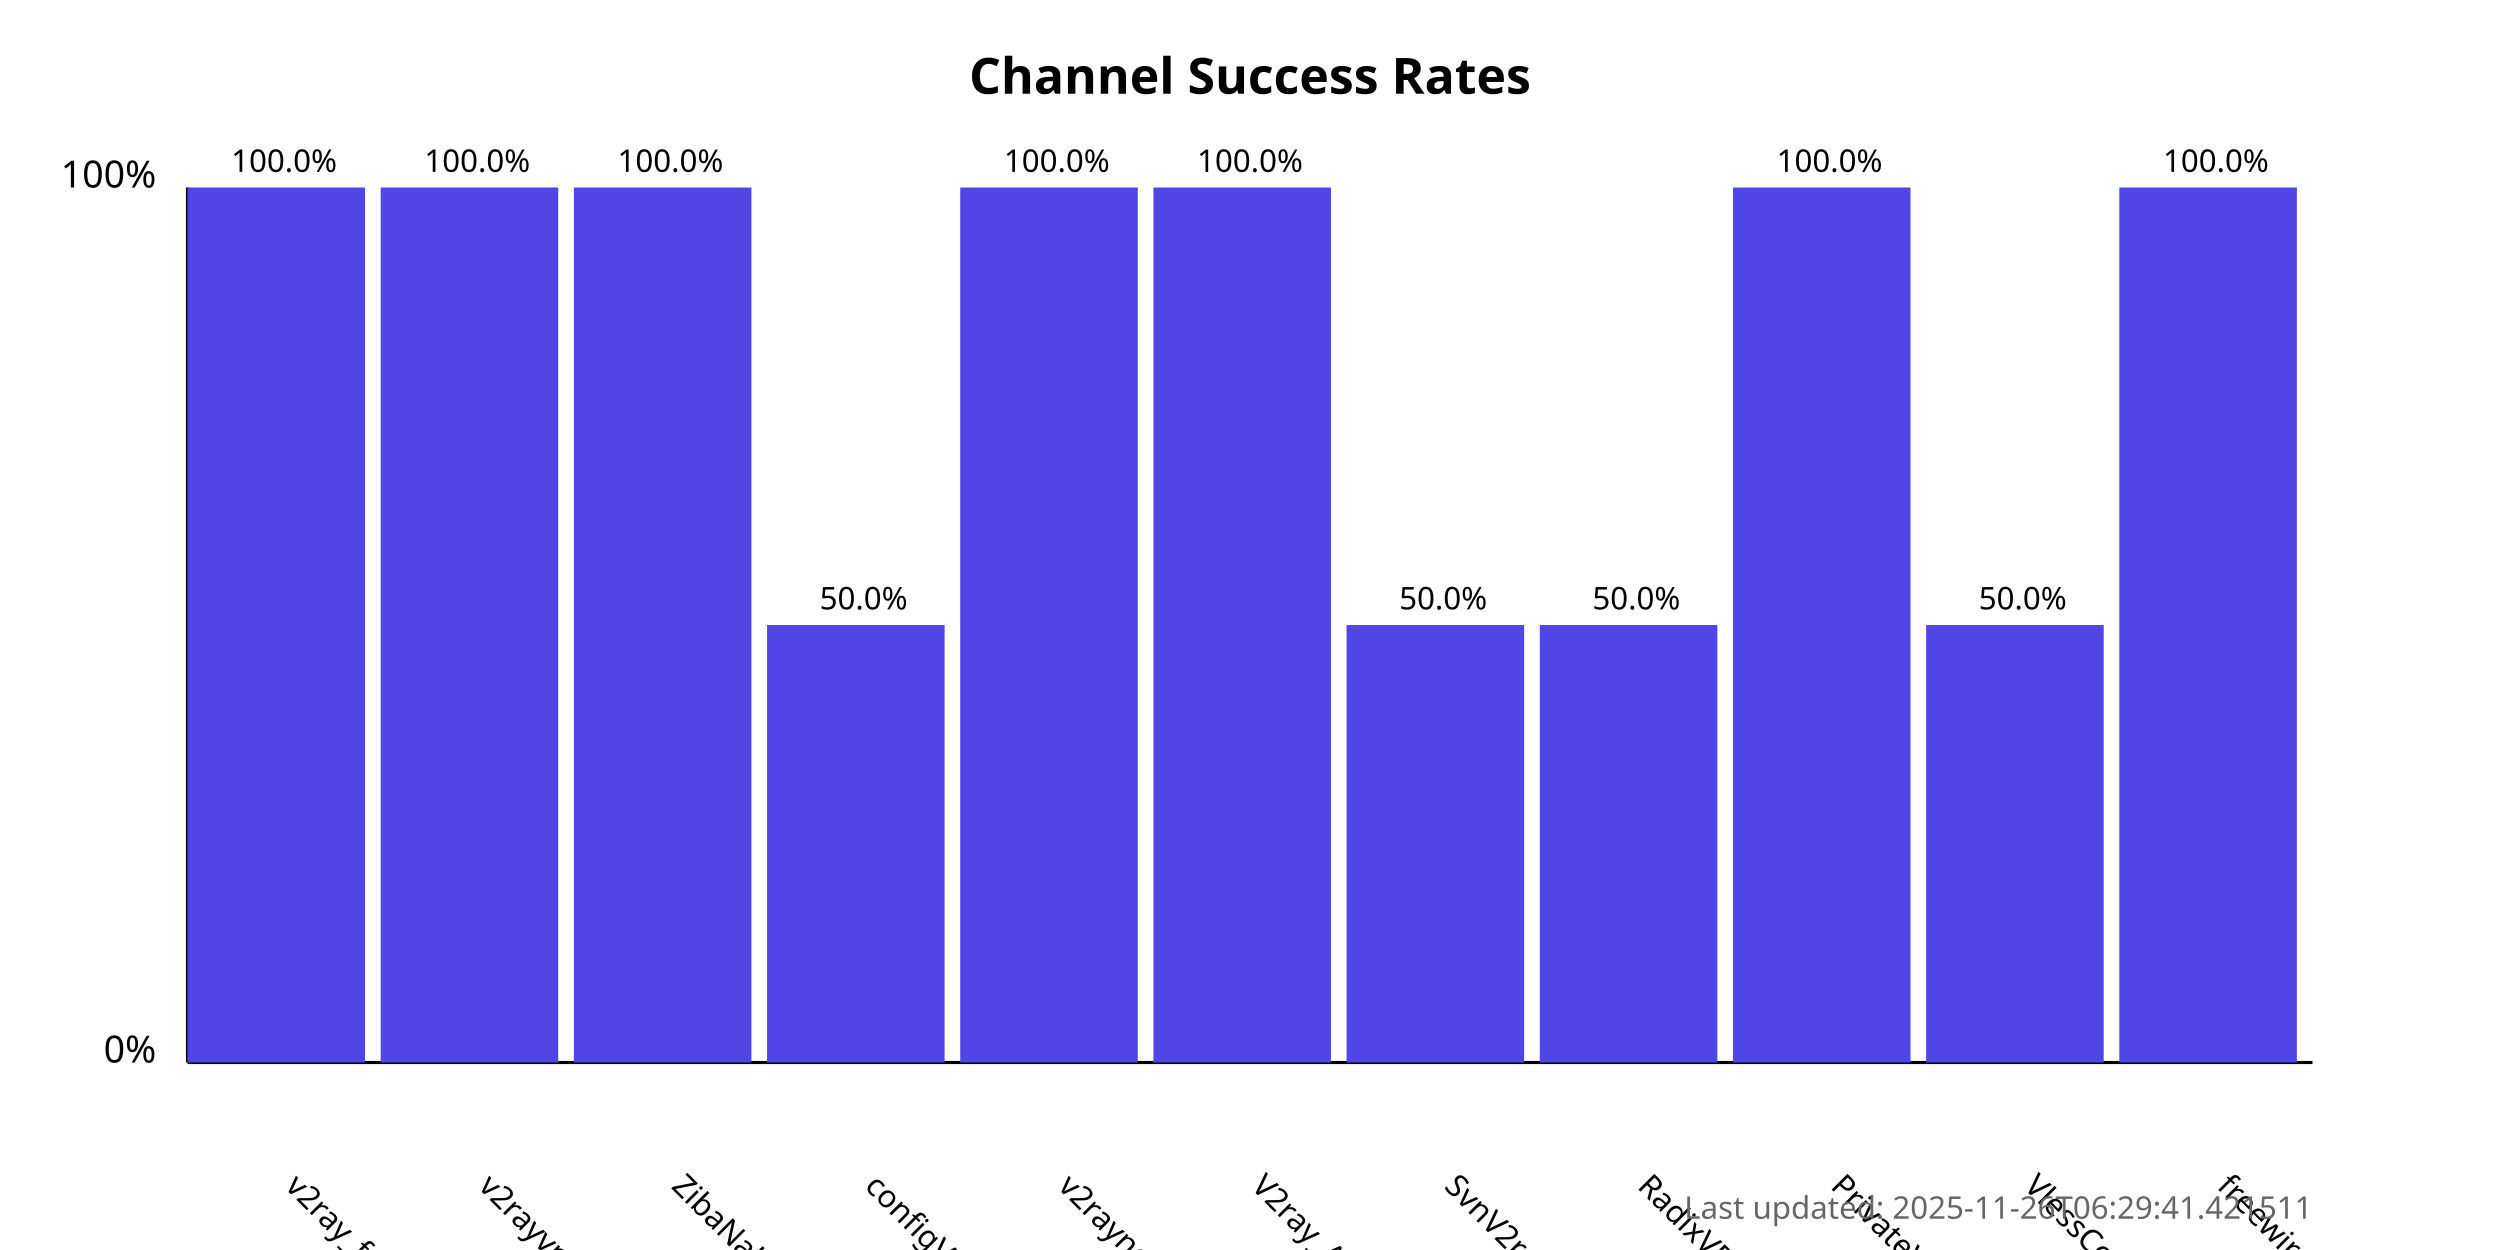
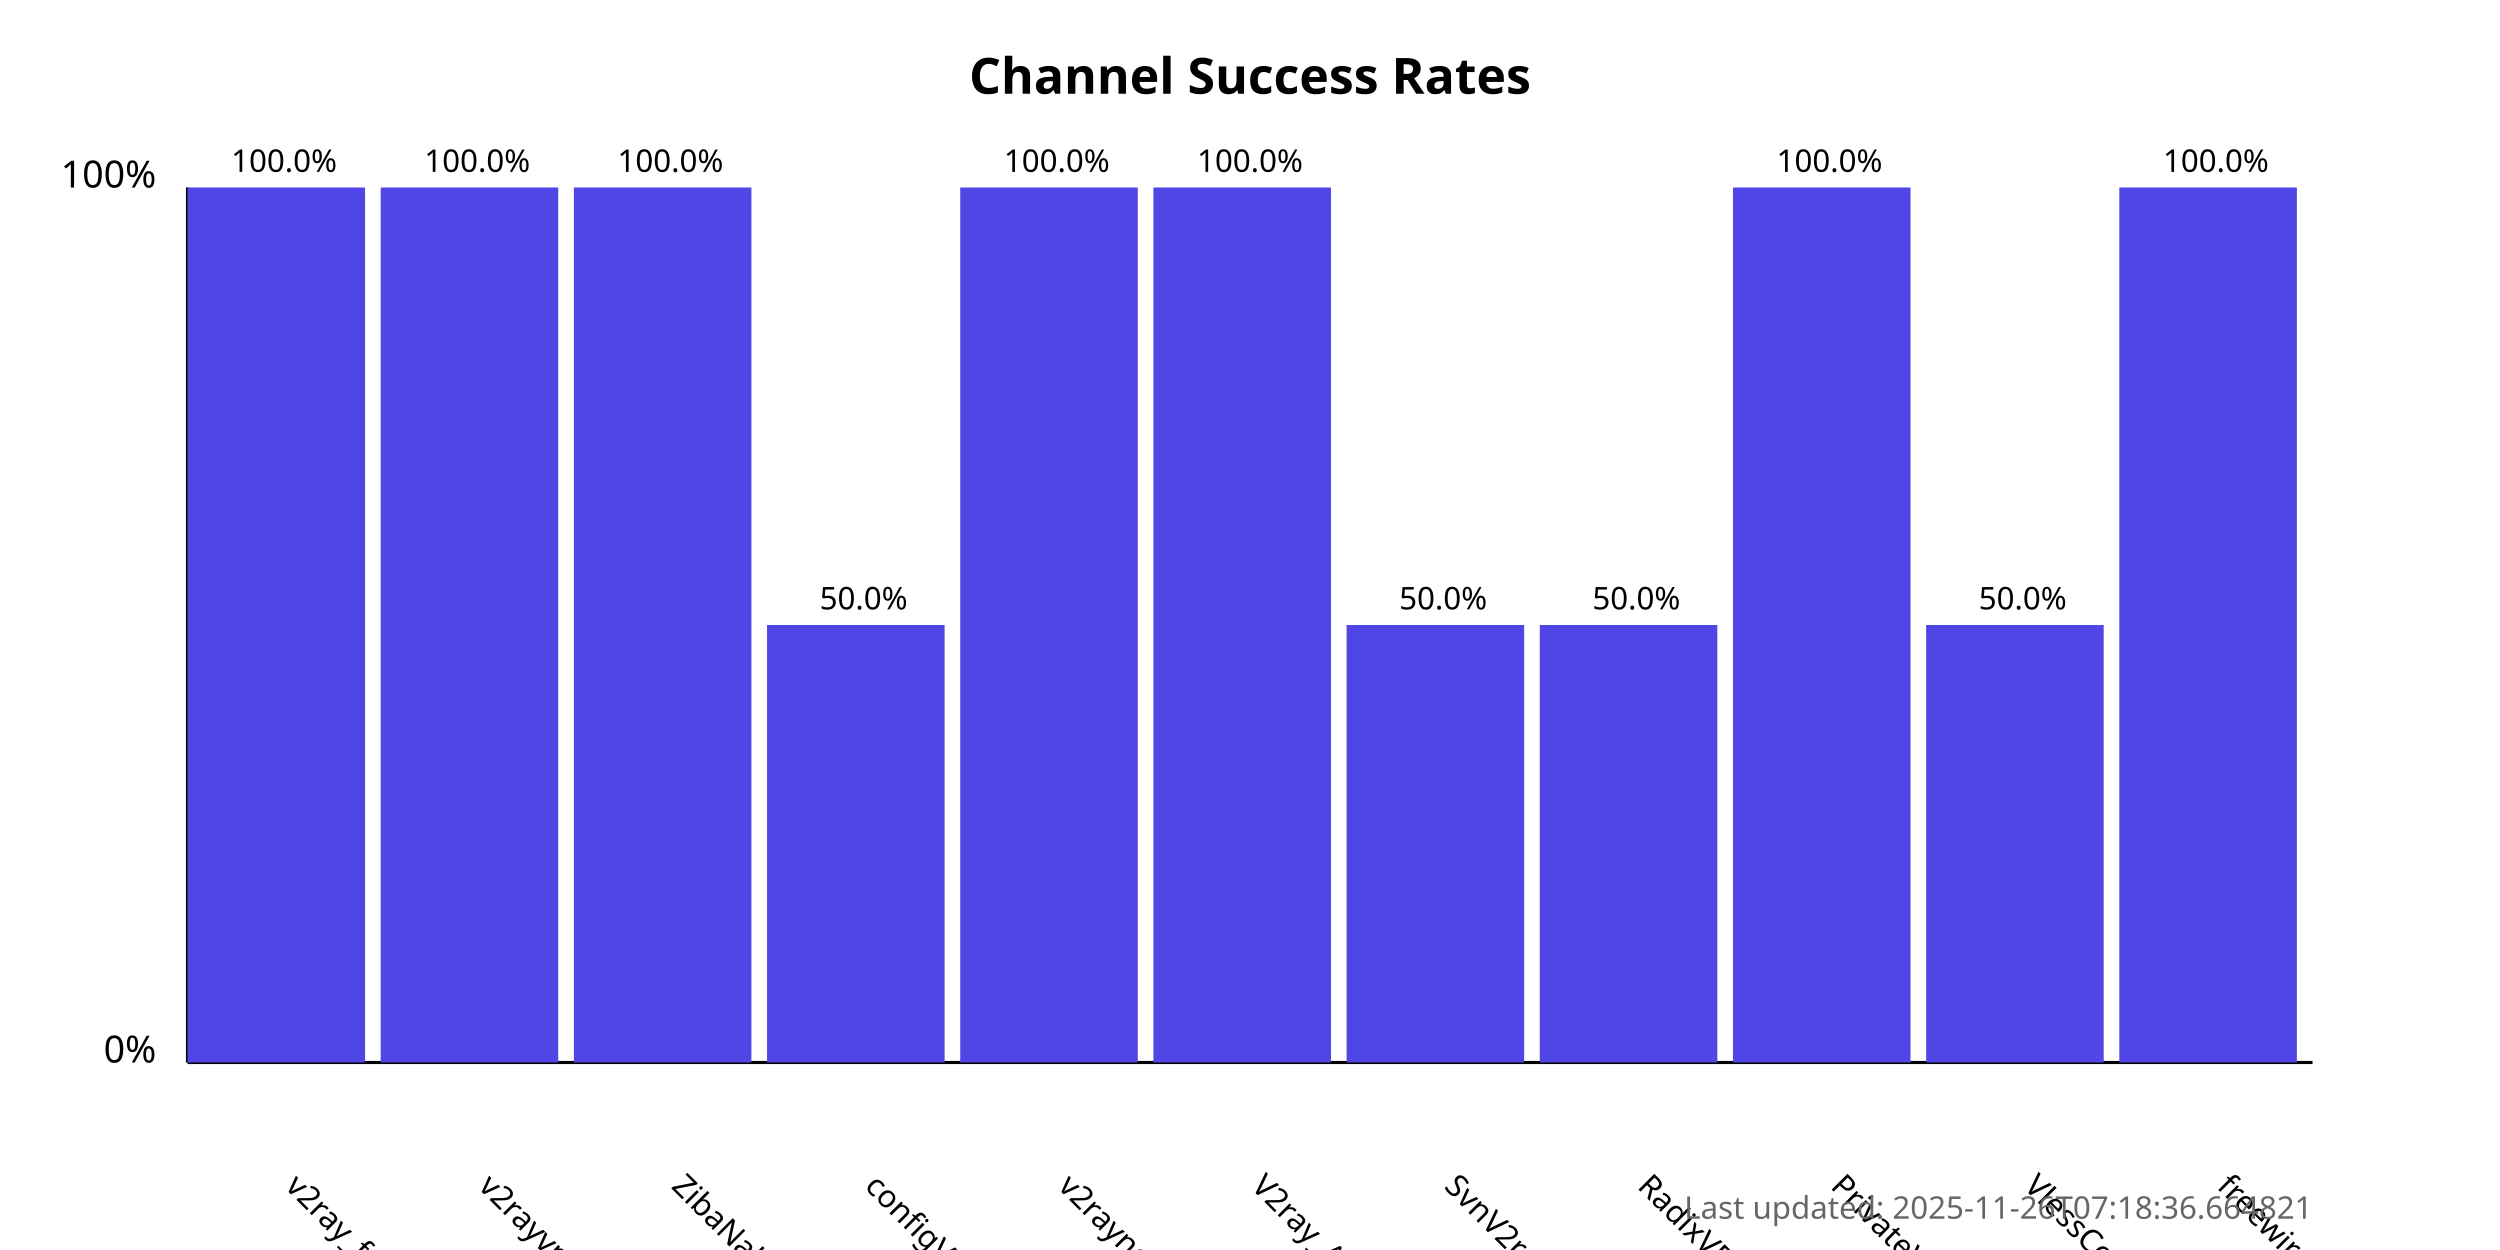
<svg xmlns="http://www.w3.org/2000/svg" width="800" height="400">
  <style>
            .chart-title { font: bold 16px sans-serif; }
            .axis-label { font: 12px sans-serif; }
            .tick-label { font: 10px sans-serif; }
            .bar { fill: #4f46e5; }
            .bar:hover { fill: #6366f1; }
            .timestamp { font: 10px sans-serif; fill: #666; }
        </style>
  <text x="400.0" y="30" text-anchor="middle" class="chart-title">
            Channel Success Rates
        </text>
  <line x1="60" y1="340" x2="60" y2="60" stroke="black" stroke-width="1" />
  <line x1="60" y1="340" x2="740" y2="340" stroke="black" stroke-width="1" />
  <text x="50" y="340" text-anchor="end" class="axis-label">0%</text>
  <text x="50" y="60" text-anchor="end" class="axis-label">100%</text>
  <g>
    <rect x="60" y="60.0" width="56.818" height="280.0" class="bar" />
    <text x="90.909" y="380" transform="rotate(45, 90.90909, 380)" text-anchor="start" class="tick-label">
                v2ray_free_conf
            </text>
    <text x="90.909" y="55.0" text-anchor="middle" class="tick-label">
                100.0%
            </text>
  </g>
  <g>
    <rect x="121.818" y="60.0" width="56.818" height="280.0" class="bar" />
    <text x="152.727" y="380" transform="rotate(45, 152.7273, 380)" text-anchor="start" class="tick-label">
                v2rayvpno
            </text>
    <text x="152.727" y="55.0" text-anchor="middle" class="tick-label">
                100.0%
            </text>
  </g>
  <g>
    <rect x="183.636" y="60.0" width="56.818" height="280.0" class="bar" />
    <text x="214.545" y="380" transform="rotate(45, 214.5455, 380)" text-anchor="start" class="tick-label">
                ZibaNabz
            </text>
    <text x="214.545" y="55.0" text-anchor="middle" class="tick-label">
                100.0%
            </text>
  </g>
  <g>
    <rect x="245.455" y="200.0" width="56.818" height="140.0" class="bar" />
    <text x="276.364" y="380" transform="rotate(45, 276.3636, 380)" text-anchor="start" class="tick-label">
                configV2rayForFree
            </text>
    <text x="276.364" y="195.0" text-anchor="middle" class="tick-label">
                50.0%
            </text>
  </g>
  <g>
    <rect x="307.273" y="60.0" width="56.818" height="280.0" class="bar" />
    <text x="338.182" y="380" transform="rotate(45, 338.1818, 380)" text-anchor="start" class="tick-label">
                v2rayngvpn
            </text>
    <text x="338.182" y="55.0" text-anchor="middle" class="tick-label">
                100.0%
            </text>
  </g>
  <g>
    <rect x="369.091" y="60.0" width="56.818" height="280.0" class="bar" />
    <text x="400.0" y="380" transform="rotate(45, 400.0, 380)" text-anchor="start" class="tick-label">
                V2ray_Alpha
            </text>
    <text x="400.0" y="55.0" text-anchor="middle" class="tick-label">
                100.0%
            </text>
  </g>
  <g>
    <rect x="430.909" y="200.0" width="56.818" height="140.0" class="bar" />
    <text x="461.818" y="380" transform="rotate(45, 461.8182, 380)" text-anchor="start" class="tick-label">
                SvnV2ray
            </text>
    <text x="461.818" y="195.0" text-anchor="middle" class="tick-label">
                50.0%
            </text>
  </g>
  <g>
    <rect x="492.727" y="200.0" width="56.818" height="140.0" class="bar" />
    <text x="523.636" y="380" transform="rotate(45, 523.6364, 380)" text-anchor="start" class="tick-label">
                RadixVPN
            </text>
    <text x="523.636" y="195.0" text-anchor="middle" class="tick-label">
                50.0%
            </text>
  </g>
  <g>
    <rect x="554.545" y="60.0" width="56.818" height="280.0" class="bar" />
    <text x="585.455" y="380" transform="rotate(45, 585.4545, 380)" text-anchor="start" class="tick-label">
                PrivateVPNs
            </text>
    <text x="585.455" y="55.0" text-anchor="middle" class="tick-label">
                100.0%
            </text>
  </g>
  <g>
    <rect x="616.364" y="200.0" width="56.818" height="140.0" class="bar" />
    <text x="647.273" y="380" transform="rotate(45, 647.2727, 380)" text-anchor="start" class="tick-label">
                VlessConfig
            </text>
    <text x="647.273" y="195.0" text-anchor="middle" class="tick-label">
                50.0%
            </text>
  </g>
  <g>
    <rect x="678.182" y="60.0" width="56.818" height="280.0" class="bar" />
    <text x="709.091" y="380" transform="rotate(45, 709.0909, 380)" text-anchor="start" class="tick-label">
                freewireguard
            </text>
    <text x="709.091" y="55.0" text-anchor="middle" class="tick-label">
                100.0%
            </text>
  </g>
  <text x="740" y="390" text-anchor="end" class="timestamp">
-             Last updated: 2025-11-26T06:29:41.421511
+             Last updated: 2025-11-26T07:18:36.664821
        </text>
</svg>
